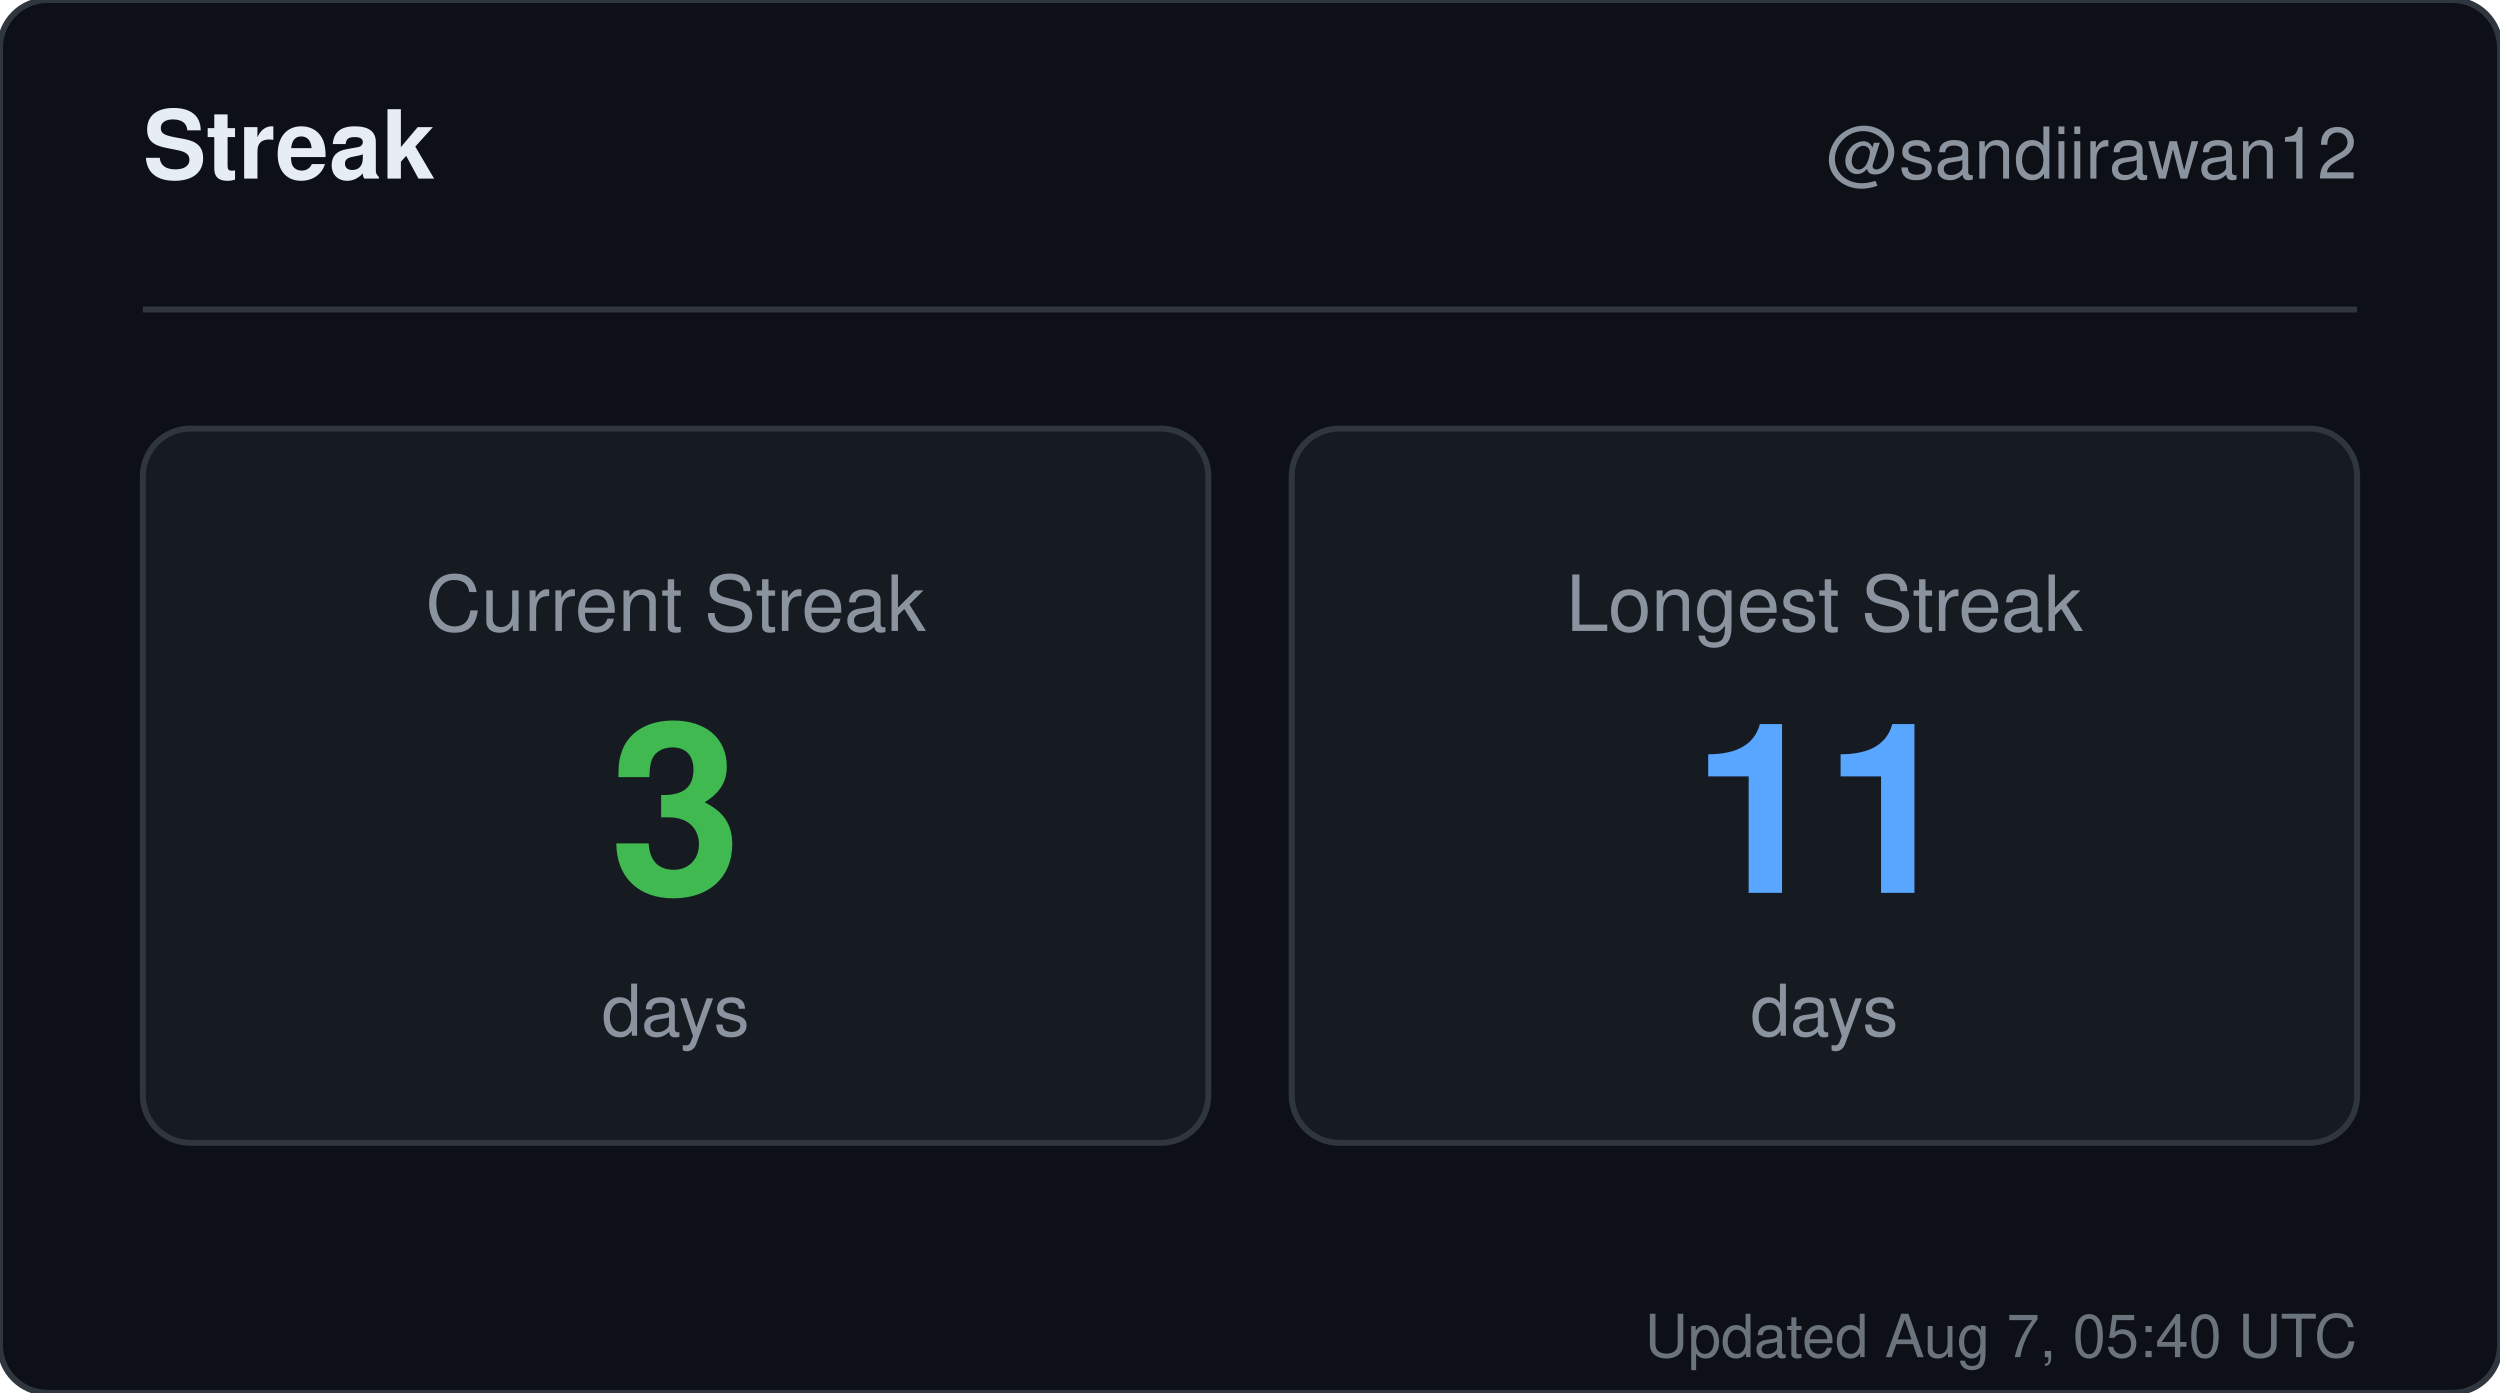
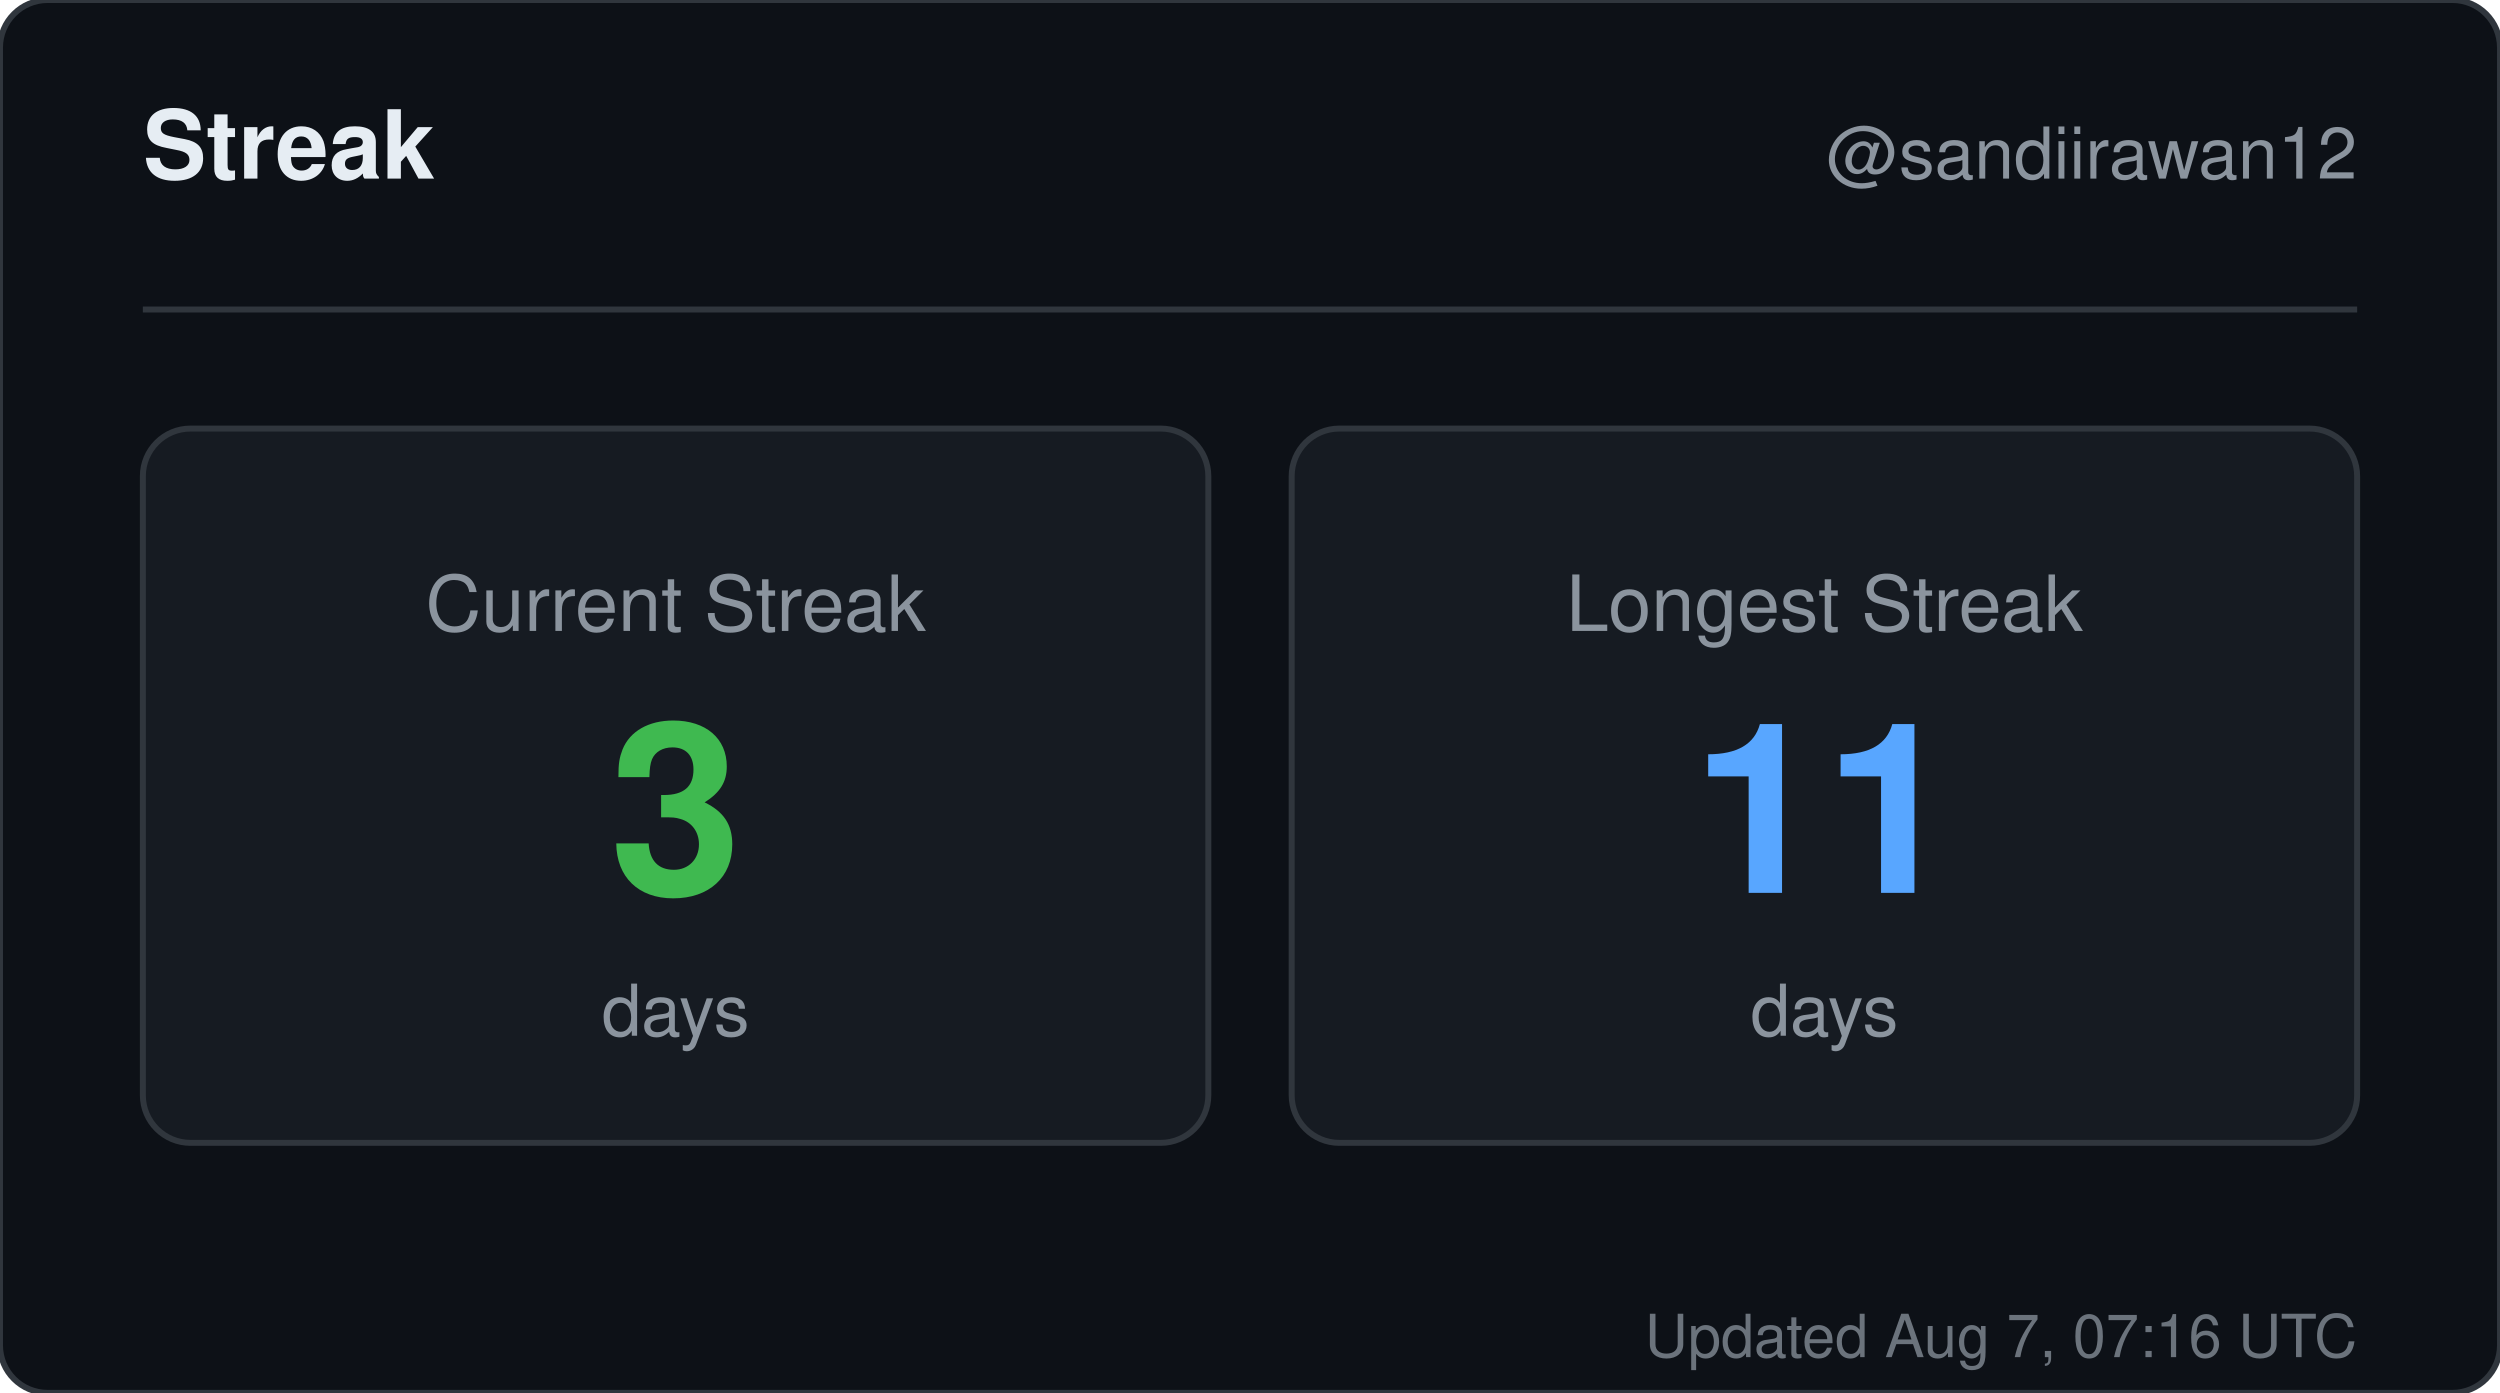
<svg xmlns="http://www.w3.org/2000/svg" width="420" height="234" viewBox="0 0 420 234" role="img" aria-label="Streak for sandiirawan12">
  <rect width="420" height="234" rx="8" fill="#0d1117" stroke="#30363d" />
  <g font-family="-apple-system, BlinkMacSystemFont, Segoe UI, Helvetica, Arial, sans-serif">
    <text x="24" y="30" fill="#e6edf3" font-size="16" font-weight="700">Streak</text>
    <text x="396" y="30" fill="#8b949e" font-size="12" text-anchor="end">@sandiirawan12</text>
    <line x1="24" y1="52" x2="396" y2="52" stroke="#30363d" />
    <rect x="24" y="72" width="179" height="120" rx="8" fill="#161b22" stroke="#30363d" />
    <text x="113.5" y="106" fill="#8b949e" font-size="13" text-anchor="middle">Current Streak</text>
    <text x="113.5" y="150" fill="#3fb950" font-size="40" font-weight="700" text-anchor="middle">3</text>
    <text x="113.5" y="174" fill="#8b949e" font-size="12" text-anchor="middle">days</text>
    <rect x="217" y="72" width="179" height="120" rx="8" fill="#161b22" stroke="#30363d" />
    <text x="306.5" y="106" fill="#8b949e" font-size="13" text-anchor="middle">Longest Streak</text>
    <text x="306.5" y="150" fill="#58a6ff" font-size="40" font-weight="700" text-anchor="middle">11</text>
    <text x="306.5" y="174" fill="#8b949e" font-size="12" text-anchor="middle">days</text>
-     <text x="396" y="228" fill="#8b949e" font-size="10" text-anchor="end" opacity="0.75">Updated Aug 7, 05:40 UTC</text>
+     <text x="396" y="228" fill="#8b949e" font-size="10" text-anchor="end" opacity="0.75">Updated Aug 7, 07:16 UTC</text>
  </g>
</svg>
